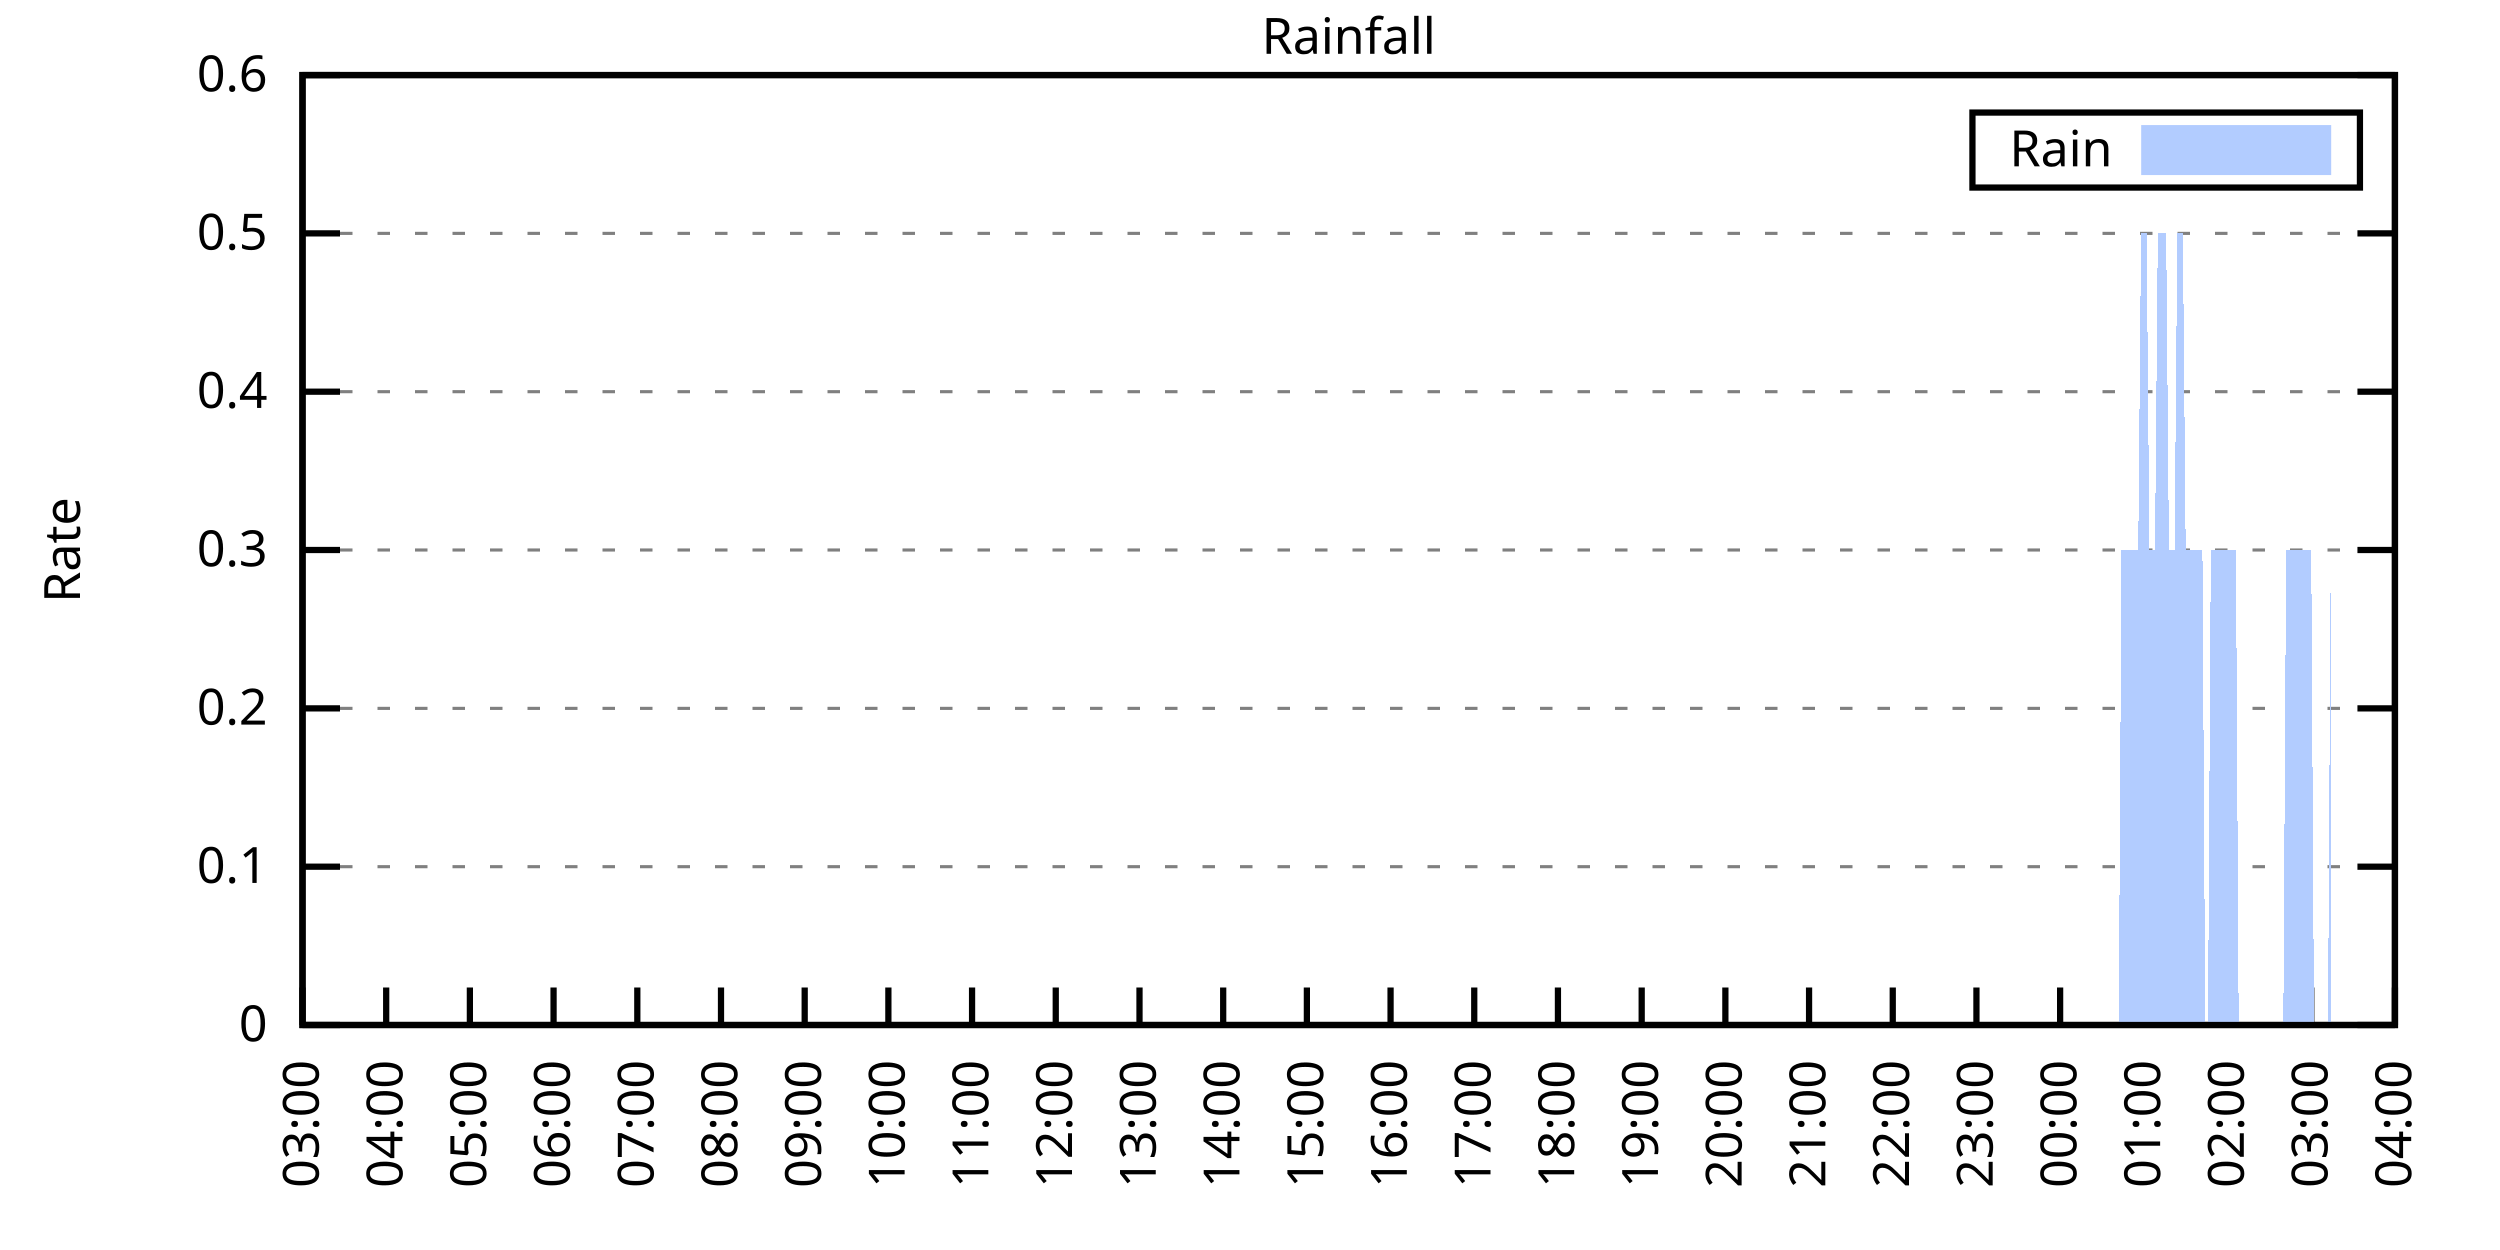
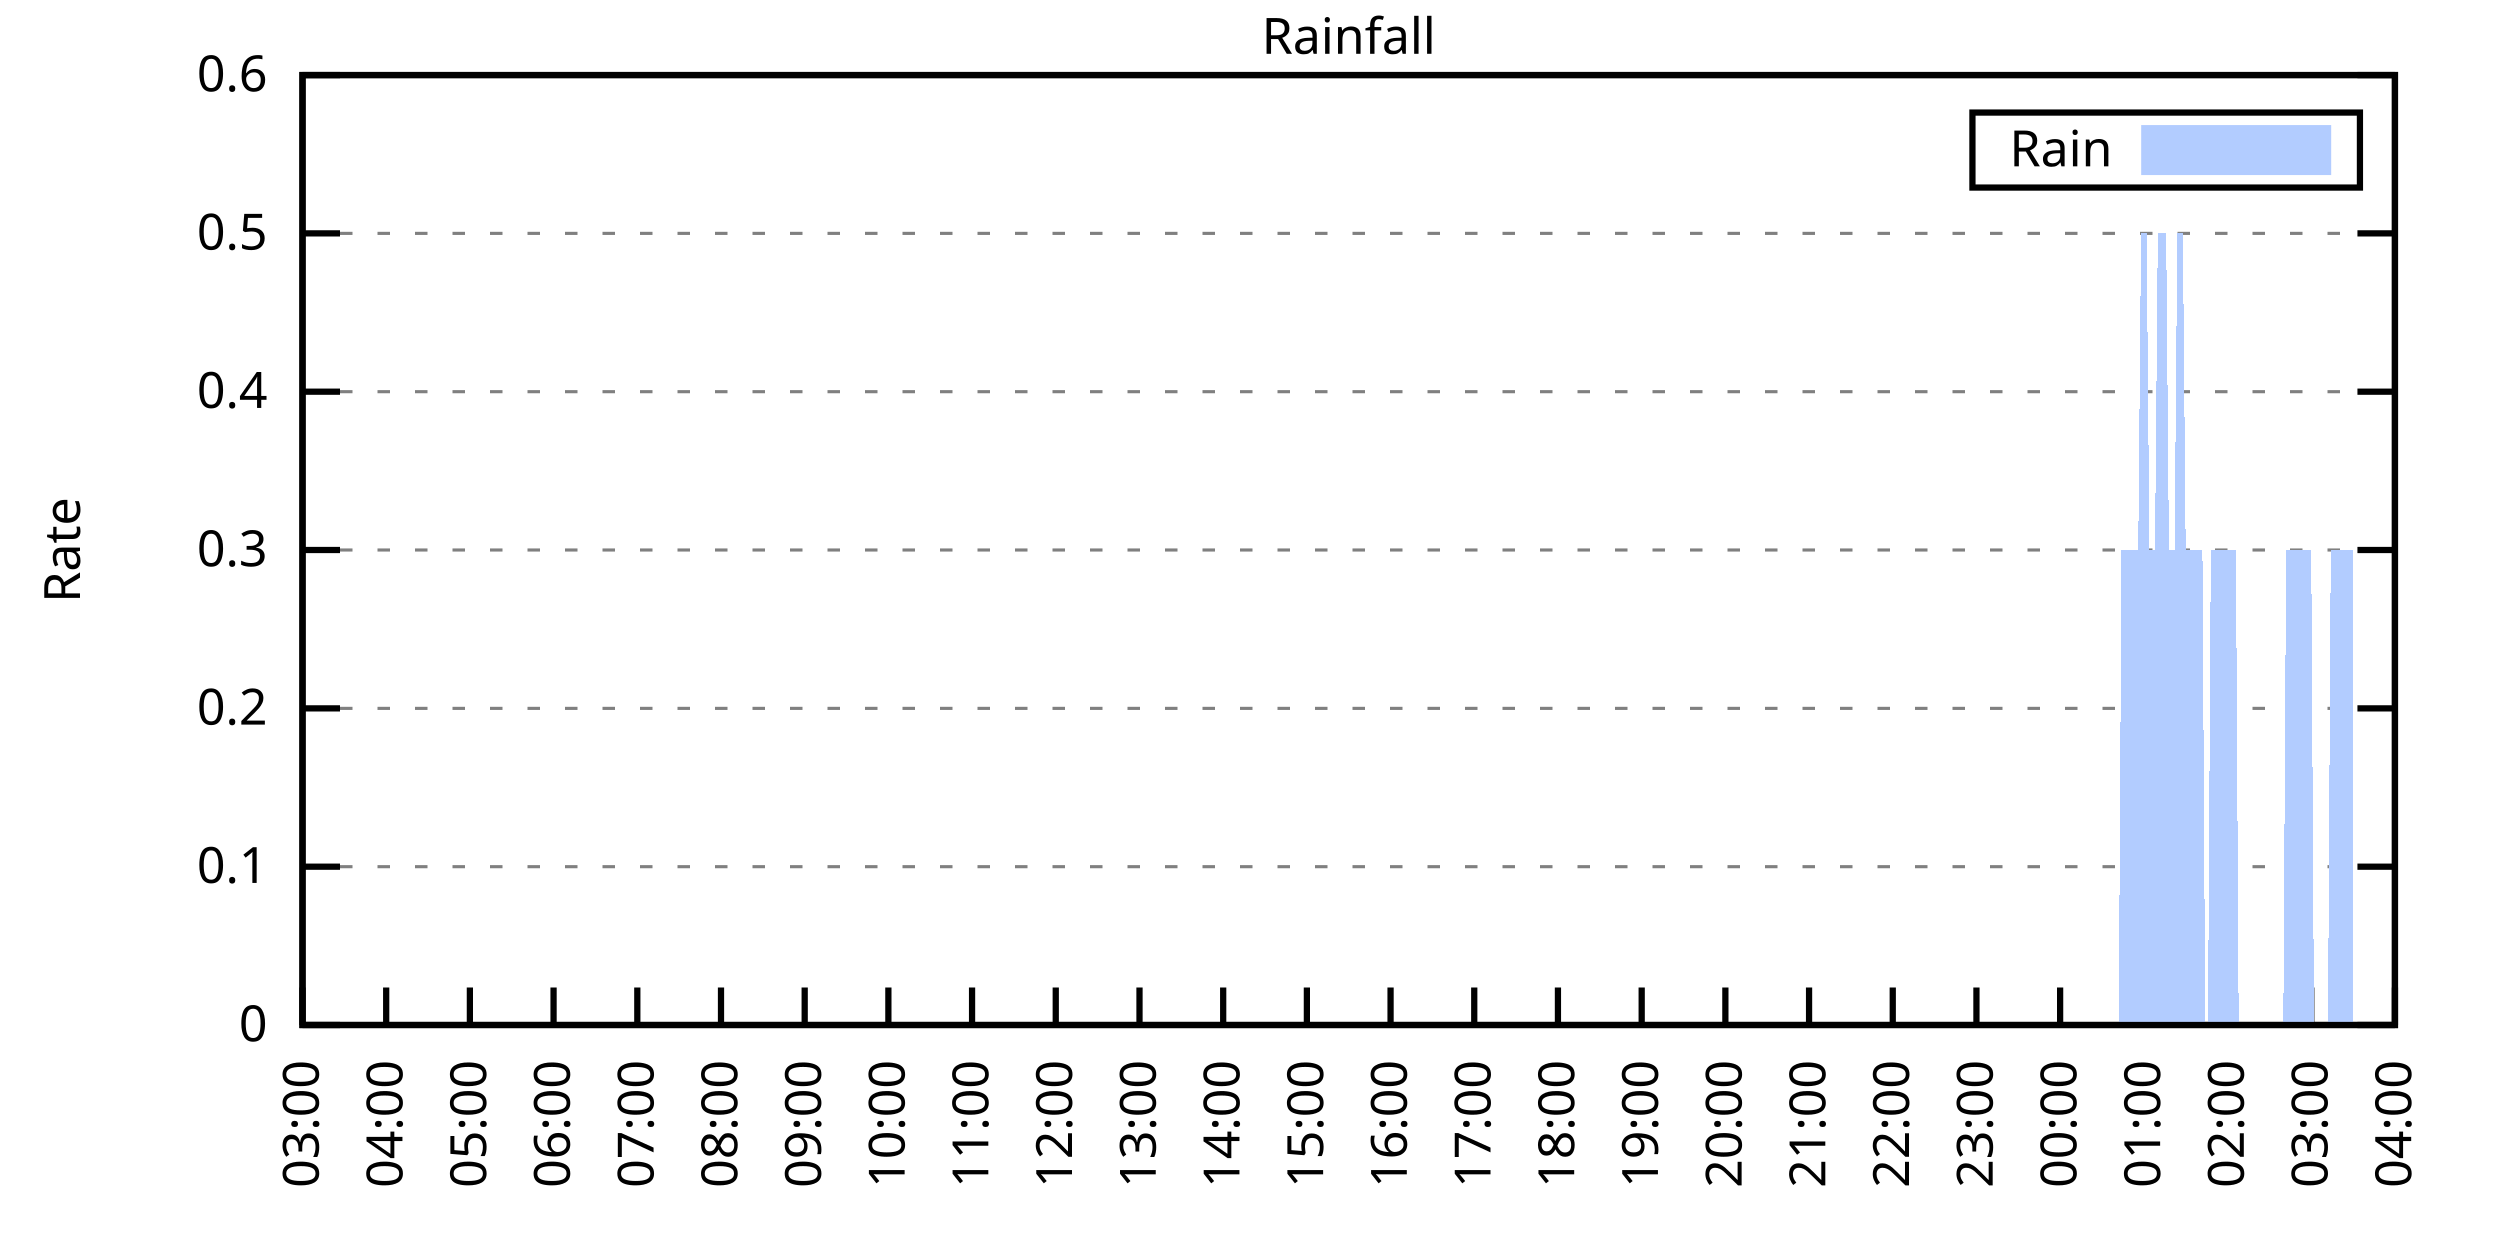
<svg xmlns="http://www.w3.org/2000/svg" xmlns:xlink="http://www.w3.org/1999/xlink" width="400" height="200" viewBox="0 0 400 200">
  <g id="gnuplot_canvas">
    <rect x="0" y="0" width="400" height="200" fill="none" />
    <defs>
      <circle id="gpDot" r="0.5" stroke-width="0.5" stroke="currentColor" />
      <path id="gpPt0" stroke-width="0.333" stroke="currentColor" d="M-1,0 h2 M0,-1 v2" />
      <path id="gpPt1" stroke-width="0.333" stroke="currentColor" d="M-1,-1 L1,1 M1,-1 L-1,1" />
      <path id="gpPt2" stroke-width="0.333" stroke="currentColor" d="M-1,0 L1,0 M0,-1 L0,1 M-1,-1 L1,1 M-1,1 L1,-1" />
      <rect id="gpPt3" stroke-width="0.333" stroke="currentColor" x="-1" y="-1" width="2" height="2" />
      <rect id="gpPt4" stroke-width="0.333" stroke="currentColor" fill="currentColor" x="-1" y="-1" width="2" height="2" />
      <circle id="gpPt5" stroke-width="0.333" stroke="currentColor" cx="0" cy="0" r="1" />
      <use xlink:href="#gpPt5" id="gpPt6" fill="currentColor" stroke="none" />
      <path id="gpPt7" stroke-width="0.333" stroke="currentColor" d="M0,-1.33 L-1.33,0.67 L1.33,0.67 z" />
      <use xlink:href="#gpPt7" id="gpPt8" fill="currentColor" stroke="none" />
      <use xlink:href="#gpPt7" id="gpPt9" stroke="currentColor" transform="rotate(180)" />
      <use xlink:href="#gpPt9" id="gpPt10" fill="currentColor" stroke="none" />
      <use xlink:href="#gpPt3" id="gpPt11" stroke="currentColor" transform="rotate(45)" />
      <use xlink:href="#gpPt11" id="gpPt12" fill="currentColor" stroke="none" />
      <path id="gpPt13" stroke-width="0.333" stroke="currentColor" d="M0,1.330 L1.265,0.411 L0.782,-1.067 L-0.782,-1.076 L-1.265,0.411 z" />
      <use xlink:href="#gpPt13" id="gpPt14" fill="currentColor" stroke="none" />
      <filter id="textbox" filterUnits="objectBoundingBox" x="0" y="0" height="1" width="1">
        <feFlood flood-color="white" flood-opacity="1" result="bgnd" />
        <feComposite in="SourceGraphic" in2="bgnd" operator="atop" />
      </filter>
      <filter id="greybox" filterUnits="objectBoundingBox" x="0" y="0" height="1" width="1">
        <feFlood flood-color="lightgrey" flood-opacity="1" result="grey" />
        <feComposite in="SourceGraphic" in2="grey" operator="atop" />
      </filter>
    </defs>
    <g fill="none" color="white" stroke="currentColor" stroke-width="1.00" stroke-linecap="butt" stroke-linejoin="miter">
</g>
    <g fill="none" color="black" stroke="currentColor" stroke-width="1.00" stroke-linecap="butt" stroke-linejoin="miter">
      <g stroke="none" shape-rendering="crispEdges">
        <polygon fill="rgb(255, 255, 255)" points="48.40,164.00 383.18,164.00 383.18,12.02 48.40,12.02 " />
      </g>
    </g>
    <g fill="none" color="black" stroke="currentColor" stroke-width="1.00" stroke-linecap="butt" stroke-linejoin="miter">
</g>
    <g fill="none" color="black" stroke="black" stroke-width="0.50" stroke-linecap="butt" stroke-linejoin="miter">
</g>
    <g fill="none" color="gray" stroke="currentColor" stroke-width="0.50" stroke-linecap="butt" stroke-linejoin="miter">
      <path stroke="gray" stroke-dasharray="2,4" class="gridline" d="M48.40,164.00 L383.19,164.00  " />
    </g>
    <g fill="none" color="gray" stroke="gray" stroke-width="1.00" stroke-linecap="butt" stroke-linejoin="miter">
</g>
    <g fill="none" color="black" stroke="currentColor" stroke-width="1.00" stroke-linecap="butt" stroke-linejoin="miter">
      <path stroke="black" d="M48.40,164.00 L54.40,164.00 M383.19,164.00 L377.19,164.00  " />
      <g transform="translate(42.80,166.60)" stroke="none" fill="black" font-family="Sans" font-size="8.00" text-anchor="end">
        <text>
          <tspan font-family="Sans"> 0</tspan>
        </text>
      </g>
    </g>
    <g fill="none" color="black" stroke="currentColor" stroke-width="1.00" stroke-linecap="butt" stroke-linejoin="miter">
</g>
    <g fill="none" color="black" stroke="black" stroke-width="0.50" stroke-linecap="butt" stroke-linejoin="miter">
</g>
    <g fill="none" color="gray" stroke="currentColor" stroke-width="0.50" stroke-linecap="butt" stroke-linejoin="miter">
      <path stroke="gray" stroke-dasharray="2,4" class="gridline" d="M48.40,138.67 L383.19,138.67  " />
    </g>
    <g fill="none" color="gray" stroke="gray" stroke-width="1.00" stroke-linecap="butt" stroke-linejoin="miter">
</g>
    <g fill="none" color="black" stroke="currentColor" stroke-width="1.00" stroke-linecap="butt" stroke-linejoin="miter">
      <path stroke="black" d="M48.40,138.67 L54.40,138.67 M383.19,138.67 L377.19,138.67  " />
      <g transform="translate(42.80,141.27)" stroke="none" fill="black" font-family="Sans" font-size="8.00" text-anchor="end">
        <text>
          <tspan font-family="Sans"> 0.1</tspan>
        </text>
      </g>
    </g>
    <g fill="none" color="black" stroke="currentColor" stroke-width="1.00" stroke-linecap="butt" stroke-linejoin="miter">
</g>
    <g fill="none" color="black" stroke="black" stroke-width="0.50" stroke-linecap="butt" stroke-linejoin="miter">
</g>
    <g fill="none" color="gray" stroke="currentColor" stroke-width="0.50" stroke-linecap="butt" stroke-linejoin="miter">
      <path stroke="gray" stroke-dasharray="2,4" class="gridline" d="M48.40,113.34 L383.19,113.34  " />
    </g>
    <g fill="none" color="gray" stroke="gray" stroke-width="1.00" stroke-linecap="butt" stroke-linejoin="miter">
</g>
    <g fill="none" color="black" stroke="currentColor" stroke-width="1.00" stroke-linecap="butt" stroke-linejoin="miter">
      <path stroke="black" d="M48.40,113.34 L54.40,113.34 M383.19,113.34 L377.19,113.34  " />
      <g transform="translate(42.80,115.94)" stroke="none" fill="black" font-family="Sans" font-size="8.00" text-anchor="end">
        <text>
          <tspan font-family="Sans"> 0.2</tspan>
        </text>
      </g>
    </g>
    <g fill="none" color="black" stroke="currentColor" stroke-width="1.00" stroke-linecap="butt" stroke-linejoin="miter">
</g>
    <g fill="none" color="black" stroke="black" stroke-width="0.50" stroke-linecap="butt" stroke-linejoin="miter">
</g>
    <g fill="none" color="gray" stroke="currentColor" stroke-width="0.50" stroke-linecap="butt" stroke-linejoin="miter">
      <path stroke="gray" stroke-dasharray="2,4" class="gridline" d="M48.40,88.00 L383.19,88.00  " />
    </g>
    <g fill="none" color="gray" stroke="gray" stroke-width="1.00" stroke-linecap="butt" stroke-linejoin="miter">
</g>
    <g fill="none" color="black" stroke="currentColor" stroke-width="1.00" stroke-linecap="butt" stroke-linejoin="miter">
      <path stroke="black" d="M48.40,88.00 L54.40,88.00 M383.19,88.00 L377.19,88.00  " />
      <g transform="translate(42.80,90.60)" stroke="none" fill="black" font-family="Sans" font-size="8.00" text-anchor="end">
        <text>
          <tspan font-family="Sans"> 0.3</tspan>
        </text>
      </g>
    </g>
    <g fill="none" color="black" stroke="currentColor" stroke-width="1.00" stroke-linecap="butt" stroke-linejoin="miter">
</g>
    <g fill="none" color="black" stroke="black" stroke-width="0.50" stroke-linecap="butt" stroke-linejoin="miter">
</g>
    <g fill="none" color="gray" stroke="currentColor" stroke-width="0.50" stroke-linecap="butt" stroke-linejoin="miter">
      <path stroke="gray" stroke-dasharray="2,4" class="gridline" d="M48.40,62.67 L383.19,62.67  " />
    </g>
    <g fill="none" color="gray" stroke="gray" stroke-width="1.00" stroke-linecap="butt" stroke-linejoin="miter">
</g>
    <g fill="none" color="black" stroke="currentColor" stroke-width="1.00" stroke-linecap="butt" stroke-linejoin="miter">
      <path stroke="black" d="M48.40,62.67 L54.40,62.67 M383.19,62.67 L377.19,62.67  " />
      <g transform="translate(42.80,65.27)" stroke="none" fill="black" font-family="Sans" font-size="8.00" text-anchor="end">
        <text>
          <tspan font-family="Sans"> 0.4</tspan>
        </text>
      </g>
    </g>
    <g fill="none" color="black" stroke="currentColor" stroke-width="1.00" stroke-linecap="butt" stroke-linejoin="miter">
</g>
    <g fill="none" color="black" stroke="black" stroke-width="0.50" stroke-linecap="butt" stroke-linejoin="miter">
</g>
    <g fill="none" color="gray" stroke="currentColor" stroke-width="0.50" stroke-linecap="butt" stroke-linejoin="miter">
      <path stroke="gray" stroke-dasharray="2,4" class="gridline" d="M48.40,37.34 L383.19,37.34  " />
    </g>
    <g fill="none" color="gray" stroke="gray" stroke-width="1.00" stroke-linecap="butt" stroke-linejoin="miter">
</g>
    <g fill="none" color="black" stroke="currentColor" stroke-width="1.00" stroke-linecap="butt" stroke-linejoin="miter">
      <path stroke="black" d="M48.40,37.34 L54.40,37.34 M383.19,37.34 L377.19,37.34  " />
      <g transform="translate(42.80,39.94)" stroke="none" fill="black" font-family="Sans" font-size="8.00" text-anchor="end">
        <text>
          <tspan font-family="Sans"> 0.5</tspan>
        </text>
      </g>
    </g>
    <g fill="none" color="black" stroke="currentColor" stroke-width="1.00" stroke-linecap="butt" stroke-linejoin="miter">
</g>
    <g fill="none" color="black" stroke="black" stroke-width="0.50" stroke-linecap="butt" stroke-linejoin="miter">
</g>
    <g fill="none" color="gray" stroke="currentColor" stroke-width="0.50" stroke-linecap="butt" stroke-linejoin="miter">
      <path stroke="gray" stroke-dasharray="2,4" class="gridline" d="M48.40,12.01 L383.19,12.01  " />
    </g>
    <g fill="none" color="gray" stroke="gray" stroke-width="1.00" stroke-linecap="butt" stroke-linejoin="miter">
</g>
    <g fill="none" color="black" stroke="currentColor" stroke-width="1.00" stroke-linecap="butt" stroke-linejoin="miter">
      <path stroke="black" d="M48.40,12.01 L54.40,12.01 M383.19,12.01 L377.19,12.01  " />
      <g transform="translate(42.80,14.61)" stroke="none" fill="black" font-family="Sans" font-size="8.00" text-anchor="end">
        <text>
          <tspan font-family="Sans"> 0.6</tspan>
        </text>
      </g>
    </g>
    <g fill="none" color="black" stroke="currentColor" stroke-width="1.00" stroke-linecap="butt" stroke-linejoin="miter">
      <path stroke="black" d="M48.40,164.00 L48.40,158.00  " />
      <g transform="translate(51.00,169.60) rotate(270.00)" stroke="none" fill="black" font-family="Sans" font-size="8.00" text-anchor="end">
        <text>
          <tspan font-family="Sans">03:00</tspan>
        </text>
      </g>
    </g>
    <g fill="none" color="black" stroke="currentColor" stroke-width="1.00" stroke-linecap="butt" stroke-linejoin="miter">
      <path stroke="black" d="M61.79,164.00 L61.79,158.00  " />
      <g transform="translate(64.39,169.60) rotate(270.00)" stroke="none" fill="black" font-family="Sans" font-size="8.00" text-anchor="end">
        <text>
          <tspan font-family="Sans">04:00</tspan>
        </text>
      </g>
    </g>
    <g fill="none" color="black" stroke="currentColor" stroke-width="1.00" stroke-linecap="butt" stroke-linejoin="miter">
      <path stroke="black" d="M75.18,164.00 L75.18,158.00  " />
      <g transform="translate(77.78,169.60) rotate(270.00)" stroke="none" fill="black" font-family="Sans" font-size="8.00" text-anchor="end">
        <text>
          <tspan font-family="Sans">05:00</tspan>
        </text>
      </g>
    </g>
    <g fill="none" color="black" stroke="currentColor" stroke-width="1.00" stroke-linecap="butt" stroke-linejoin="miter">
      <path stroke="black" d="M88.57,164.00 L88.57,158.00  " />
      <g transform="translate(91.17,169.60) rotate(270.00)" stroke="none" fill="black" font-family="Sans" font-size="8.00" text-anchor="end">
        <text>
          <tspan font-family="Sans">06:00</tspan>
        </text>
      </g>
    </g>
    <g fill="none" color="black" stroke="currentColor" stroke-width="1.00" stroke-linecap="butt" stroke-linejoin="miter">
      <path stroke="black" d="M101.97,164.00 L101.97,158.00  " />
      <g transform="translate(104.57,169.60) rotate(270.00)" stroke="none" fill="black" font-family="Sans" font-size="8.00" text-anchor="end">
        <text>
          <tspan font-family="Sans">07:00</tspan>
        </text>
      </g>
    </g>
    <g fill="none" color="black" stroke="currentColor" stroke-width="1.00" stroke-linecap="butt" stroke-linejoin="miter">
      <path stroke="black" d="M115.36,164.00 L115.36,158.00  " />
      <g transform="translate(117.96,169.60) rotate(270.00)" stroke="none" fill="black" font-family="Sans" font-size="8.00" text-anchor="end">
        <text>
          <tspan font-family="Sans">08:00</tspan>
        </text>
      </g>
    </g>
    <g fill="none" color="black" stroke="currentColor" stroke-width="1.00" stroke-linecap="butt" stroke-linejoin="miter">
      <path stroke="black" d="M128.75,164.00 L128.75,158.00  " />
      <g transform="translate(131.35,169.60) rotate(270.00)" stroke="none" fill="black" font-family="Sans" font-size="8.00" text-anchor="end">
        <text>
          <tspan font-family="Sans">09:00</tspan>
        </text>
      </g>
    </g>
    <g fill="none" color="black" stroke="currentColor" stroke-width="1.00" stroke-linecap="butt" stroke-linejoin="miter">
      <path stroke="black" d="M142.14,164.00 L142.14,158.00  " />
      <g transform="translate(144.74,169.60) rotate(270.00)" stroke="none" fill="black" font-family="Sans" font-size="8.00" text-anchor="end">
        <text>
          <tspan font-family="Sans">10:00</tspan>
        </text>
      </g>
    </g>
    <g fill="none" color="black" stroke="currentColor" stroke-width="1.00" stroke-linecap="butt" stroke-linejoin="miter">
      <path stroke="black" d="M155.53,164.00 L155.53,158.00  " />
      <g transform="translate(158.13,169.60) rotate(270.00)" stroke="none" fill="black" font-family="Sans" font-size="8.00" text-anchor="end">
        <text>
          <tspan font-family="Sans">11:00</tspan>
        </text>
      </g>
    </g>
    <g fill="none" color="black" stroke="currentColor" stroke-width="1.00" stroke-linecap="butt" stroke-linejoin="miter">
      <path stroke="black" d="M168.92,164.00 L168.92,158.00  " />
      <g transform="translate(171.52,169.60) rotate(270.00)" stroke="none" fill="black" font-family="Sans" font-size="8.00" text-anchor="end">
        <text>
          <tspan font-family="Sans">12:00</tspan>
        </text>
      </g>
    </g>
    <g fill="none" color="black" stroke="currentColor" stroke-width="1.00" stroke-linecap="butt" stroke-linejoin="miter">
      <path stroke="black" d="M182.32,164.00 L182.32,158.00  " />
      <g transform="translate(184.92,169.60) rotate(270.00)" stroke="none" fill="black" font-family="Sans" font-size="8.00" text-anchor="end">
        <text>
          <tspan font-family="Sans">13:00</tspan>
        </text>
      </g>
    </g>
    <g fill="none" color="black" stroke="currentColor" stroke-width="1.00" stroke-linecap="butt" stroke-linejoin="miter">
      <path stroke="black" d="M195.71,164.00 L195.71,158.00  " />
      <g transform="translate(198.31,169.60) rotate(270.00)" stroke="none" fill="black" font-family="Sans" font-size="8.00" text-anchor="end">
        <text>
          <tspan font-family="Sans">14:00</tspan>
        </text>
      </g>
    </g>
    <g fill="none" color="black" stroke="currentColor" stroke-width="1.00" stroke-linecap="butt" stroke-linejoin="miter">
      <path stroke="black" d="M209.10,164.00 L209.10,158.00  " />
      <g transform="translate(211.70,169.60) rotate(270.00)" stroke="none" fill="black" font-family="Sans" font-size="8.00" text-anchor="end">
        <text>
          <tspan font-family="Sans">15:00</tspan>
        </text>
      </g>
    </g>
    <g fill="none" color="black" stroke="currentColor" stroke-width="1.00" stroke-linecap="butt" stroke-linejoin="miter">
      <path stroke="black" d="M222.49,164.00 L222.49,158.00  " />
      <g transform="translate(225.09,169.60) rotate(270.00)" stroke="none" fill="black" font-family="Sans" font-size="8.00" text-anchor="end">
        <text>
          <tspan font-family="Sans">16:00</tspan>
        </text>
      </g>
    </g>
    <g fill="none" color="black" stroke="currentColor" stroke-width="1.00" stroke-linecap="butt" stroke-linejoin="miter">
      <path stroke="black" d="M235.88,164.00 L235.88,158.00  " />
      <g transform="translate(238.48,169.60) rotate(270.00)" stroke="none" fill="black" font-family="Sans" font-size="8.00" text-anchor="end">
        <text>
          <tspan font-family="Sans">17:00</tspan>
        </text>
      </g>
    </g>
    <g fill="none" color="black" stroke="currentColor" stroke-width="1.00" stroke-linecap="butt" stroke-linejoin="miter">
      <path stroke="black" d="M249.27,164.00 L249.27,158.00  " />
      <g transform="translate(251.87,169.60) rotate(270.00)" stroke="none" fill="black" font-family="Sans" font-size="8.00" text-anchor="end">
        <text>
          <tspan font-family="Sans">18:00</tspan>
        </text>
      </g>
    </g>
    <g fill="none" color="black" stroke="currentColor" stroke-width="1.00" stroke-linecap="butt" stroke-linejoin="miter">
      <path stroke="black" d="M262.67,164.00 L262.67,158.00  " />
      <g transform="translate(265.27,169.60) rotate(270.00)" stroke="none" fill="black" font-family="Sans" font-size="8.00" text-anchor="end">
        <text>
          <tspan font-family="Sans">19:00</tspan>
        </text>
      </g>
    </g>
    <g fill="none" color="black" stroke="currentColor" stroke-width="1.00" stroke-linecap="butt" stroke-linejoin="miter">
      <path stroke="black" d="M276.06,164.00 L276.06,158.00  " />
      <g transform="translate(278.66,169.60) rotate(270.00)" stroke="none" fill="black" font-family="Sans" font-size="8.00" text-anchor="end">
        <text>
          <tspan font-family="Sans">20:00</tspan>
        </text>
      </g>
    </g>
    <g fill="none" color="black" stroke="currentColor" stroke-width="1.00" stroke-linecap="butt" stroke-linejoin="miter">
      <path stroke="black" d="M289.45,164.00 L289.45,158.00  " />
      <g transform="translate(292.05,169.60) rotate(270.00)" stroke="none" fill="black" font-family="Sans" font-size="8.00" text-anchor="end">
        <text>
          <tspan font-family="Sans">21:00</tspan>
        </text>
      </g>
    </g>
    <g fill="none" color="black" stroke="currentColor" stroke-width="1.00" stroke-linecap="butt" stroke-linejoin="miter">
      <path stroke="black" d="M302.84,164.00 L302.84,158.00  " />
      <g transform="translate(305.44,169.60) rotate(270.00)" stroke="none" fill="black" font-family="Sans" font-size="8.00" text-anchor="end">
        <text>
          <tspan font-family="Sans">22:00</tspan>
        </text>
      </g>
    </g>
    <g fill="none" color="black" stroke="currentColor" stroke-width="1.00" stroke-linecap="butt" stroke-linejoin="miter">
      <path stroke="black" d="M316.23,164.00 L316.23,158.00  " />
      <g transform="translate(318.83,169.60) rotate(270.00)" stroke="none" fill="black" font-family="Sans" font-size="8.00" text-anchor="end">
        <text>
          <tspan font-family="Sans">23:00</tspan>
        </text>
      </g>
    </g>
    <g fill="none" color="black" stroke="currentColor" stroke-width="1.00" stroke-linecap="butt" stroke-linejoin="miter">
      <path stroke="black" d="M329.62,164.00 L329.62,158.00  " />
      <g transform="translate(332.22,169.60) rotate(270.00)" stroke="none" fill="black" font-family="Sans" font-size="8.00" text-anchor="end">
        <text>
          <tspan font-family="Sans">00:00</tspan>
        </text>
      </g>
    </g>
    <g fill="none" color="black" stroke="currentColor" stroke-width="1.00" stroke-linecap="butt" stroke-linejoin="miter">
      <path stroke="black" d="M343.02,164.00 L343.02,158.00  " />
      <g transform="translate(345.62,169.60) rotate(270.00)" stroke="none" fill="black" font-family="Sans" font-size="8.00" text-anchor="end">
        <text>
          <tspan font-family="Sans">01:00</tspan>
        </text>
      </g>
    </g>
    <g fill="none" color="black" stroke="currentColor" stroke-width="1.00" stroke-linecap="butt" stroke-linejoin="miter">
      <path stroke="black" d="M356.41,164.00 L356.41,158.00  " />
      <g transform="translate(359.01,169.60) rotate(270.00)" stroke="none" fill="black" font-family="Sans" font-size="8.00" text-anchor="end">
        <text>
          <tspan font-family="Sans">02:00</tspan>
        </text>
      </g>
    </g>
    <g fill="none" color="black" stroke="currentColor" stroke-width="1.00" stroke-linecap="butt" stroke-linejoin="miter">
      <path stroke="black" d="M369.80,164.00 L369.80,158.00  " />
      <g transform="translate(372.40,169.60) rotate(270.00)" stroke="none" fill="black" font-family="Sans" font-size="8.00" text-anchor="end">
        <text>
          <tspan font-family="Sans">03:00</tspan>
        </text>
      </g>
    </g>
    <g fill="none" color="black" stroke="currentColor" stroke-width="1.00" stroke-linecap="butt" stroke-linejoin="miter">
      <path stroke="black" d="M383.19,164.00 L383.19,158.00  " />
      <g transform="translate(385.79,169.60) rotate(270.00)" stroke="none" fill="black" font-family="Sans" font-size="8.00" text-anchor="end">
        <text>
          <tspan font-family="Sans">04:00</tspan>
        </text>
      </g>
    </g>
    <g fill="none" color="black" stroke="currentColor" stroke-width="1.00" stroke-linecap="butt" stroke-linejoin="miter">
</g>
    <g fill="none" color="black" stroke="currentColor" stroke-width="1.00" stroke-linecap="butt" stroke-linejoin="miter">
      <path stroke="black" d="M48.40,12.01 L48.40,164.00 L383.19,164.00 L383.19,12.01 L48.40,12.01 Z  " />
    </g>
    <g fill="none" color="black" stroke="currentColor" stroke-width="1.00" stroke-linecap="butt" stroke-linejoin="miter">
</g>
    <g fill="none" color="black" stroke="currentColor" stroke-width="1.00" stroke-linecap="butt" stroke-linejoin="miter">
      <path stroke="black" d="M315.59,30.01 L315.59,18.01 L377.59,18.01 L377.59,30.01 L315.59,30.01 Z  " />
    </g>
    <g id="Rainfall_plot_1">
      <g fill="none" color="white" stroke="black" stroke-width="2.00" stroke-linecap="butt" stroke-linejoin="miter">
</g>
      <g fill="none" color="black" stroke="currentColor" stroke-width="2.00" stroke-linecap="butt" stroke-linejoin="miter">
        <g transform="translate(337.99,26.61)" stroke="none" fill="black" font-family="Sans" font-size="8.00" text-anchor="end">
          <text>
            <tspan font-family="Sans">Rain</tspan>
          </text>
        </g>
      </g>
      <g fill="none" color="black" stroke="currentColor" stroke-width="2.00" stroke-linecap="butt" stroke-linejoin="miter">
        <g stroke="none" shape-rendering="crispEdges">
          <polygon fill="rgb(178, 204, 255)" points="343.59,27.01 371.99,27.01 371.99,21.01 343.59,21.01 " />
        </g>
        <path stroke="rgb(178, 204, 255)" d="M343.59,27.01 L371.99,27.01 L371.99,21.01 L343.59,21.01 L343.59,27.01 Z  " />
      </g>
      <g fill="none" color="black" stroke="currentColor" stroke-width="2.00" stroke-linecap="butt" stroke-linejoin="miter">
        <g stroke="none" shape-rendering="crispEdges">
-           <polygon fill="rgb(178, 204, 255)" points="51.97,164.00 52.42,164.00 52.86,164.00 53.31,164.00 53.76,164.00 54.20,164.00 54.65,164.00 55.10,164.00 55.54,164.00 55.99,164.00 56.43,164.00 56.88,164.00 57.33,164.00 57.77,164.00 58.22,164.00 58.67,164.00 59.11,164.00 59.56,164.00 60.01,164.00 60.45,164.00 60.90,164.00 61.35,164.00 61.79,164.00 62.24,164.00 62.68,164.00 63.13,164.00 63.58,164.00 64.02,164.00 64.47,164.00 64.92,164.00 65.36,164.00 65.81,164.00 66.26,164.00 66.70,164.00 67.15,164.00 67.59,164.00 68.04,164.00 68.49,164.00 68.93,164.00 69.38,164.00 69.83,164.00 70.27,164.00 70.72,164.00 71.17,164.00 71.61,164.00 72.06,164.00 72.50,164.00 72.95,164.00 73.40,164.00 73.84,164.00 74.29,164.00 74.74,164.00 75.18,164.00 75.63,164.00 76.08,164.00 76.52,164.00 76.97,164.00 77.42,164.00 77.86,164.00 78.31,164.00 78.75,164.00 79.20,164.00 79.65,164.00 80.09,164.00 80.54,164.00 80.99,164.00 81.43,164.00 81.88,164.00 82.33,164.00 82.77,164.00 83.22,164.00 83.66,164.00 84.11,164.00 84.56,164.00 85.00,164.00 85.45,164.00 85.90,164.00 86.34,164.00 86.79,164.00 87.24,164.00 87.68,164.00 88.13,164.00 88.57,164.00 89.02,164.00 89.47,164.00 89.91,164.00 90.36,164.00 90.81,164.00 91.25,164.00 91.70,164.00 92.15,164.00 92.59,164.00 93.04,164.00 93.49,164.00 93.93,164.00 94.38,164.00 94.82,164.00 95.27,164.00 95.72,164.00 96.16,164.00 96.61,164.00 97.06,164.00 97.50,164.00 97.95,164.00 98.40,164.00 98.84,164.00 99.29,164.00 99.73,164.00 100.18,164.00 100.63,164.00 101.07,164.00 101.52,164.00 101.97,164.00 102.41,164.00 102.86,164.00 103.31,164.00 103.75,164.00 104.20,164.00 104.64,164.00 105.09,164.00 105.54,164.00 105.98,164.00 106.43,164.00 106.88,164.00 107.32,164.00 107.77,164.00 108.22,164.00 108.66,164.00 109.11,164.00 109.55,164.00 110.00,164.00 110.45,164.00 110.89,164.00 111.34,164.00 111.79,164.00 112.23,164.00 112.68,164.00 113.13,164.00 113.57,164.00 114.02,164.00 114.47,164.00 114.91,164.00 115.36,164.00 115.80,164.00 116.25,164.00 116.70,164.00 117.14,164.00 117.59,164.00 118.04,164.00 118.48,164.00 118.93,164.00 119.38,164.00 119.82,164.00 120.27,164.00 120.71,164.00 121.16,164.00 121.61,164.00 122.05,164.00 122.50,164.00 122.95,164.00 123.39,164.00 123.84,164.00 124.29,164.00 124.73,164.00 125.18,164.00 125.62,164.00 126.07,164.00 126.52,164.00 126.96,164.00 127.41,164.00 127.86,164.00 128.30,164.00 128.75,164.00 129.20,164.00 129.64,164.00 130.09,164.00 130.54,164.00 130.98,164.00 131.43,164.00 131.87,164.00 132.32,164.00 132.77,164.00 133.21,164.00 133.66,164.00 134.11,164.00 134.55,164.00 135.00,164.00 135.45,164.00 135.89,164.00 136.34,164.00 136.78,164.00 137.23,164.00 137.68,164.00 138.12,164.00 138.57,164.00 139.02,164.00 139.46,164.00 139.91,164.00 140.36,164.00 140.80,164.00 141.25,164.00 141.69,164.00 142.14,164.00 142.59,164.00 143.03,164.00 143.48,164.00 143.93,164.00 144.37,164.00 144.82,164.00 145.27,164.00 145.71,164.00 146.16,164.00 146.61,164.00 147.05,164.00 147.50,164.00 147.94,164.00 148.39,164.00 148.84,164.00 149.28,164.00 149.73,164.00 150.18,164.00 150.62,164.00 151.07,164.00 151.52,164.00 151.96,164.00 152.41,164.00 152.85,164.00 153.30,164.00 153.75,164.00 154.19,164.00 154.64,164.00 155.09,164.00 155.53,164.00 155.98,164.00 156.43,164.00 156.87,164.00 157.32,164.00 157.76,164.00 158.21,164.00 158.66,164.00 159.10,164.00 159.55,164.00 160.00,164.00 160.44,164.00 160.89,164.00 161.34,164.00 161.78,164.00 162.23,164.00 162.67,164.00 163.12,164.00 163.57,164.00 164.01,164.00 164.46,164.00 164.91,164.00 165.35,164.00 165.80,164.00 166.25,164.00 166.69,164.00 167.14,164.00 167.59,164.00 168.03,164.00 168.48,164.00 168.92,164.00 169.37,164.00 169.82,164.00 170.26,164.00 170.71,164.00 171.16,164.00 171.60,164.00 172.05,164.00 172.50,164.00 172.94,164.00 173.39,164.00 173.83,164.00 174.28,164.00 174.73,164.00 175.17,164.00 175.62,164.00 176.07,164.00 176.51,164.00 176.96,164.00 177.41,164.00 177.85,164.00 178.30,164.00 178.74,164.00 179.19,164.00 179.64,164.00 180.08,164.00 180.53,164.00 180.98,164.00 181.42,164.00 181.87,164.00 182.32,164.00 182.76,164.00 183.21,164.00 183.66,164.00 184.10,164.00 184.55,164.00 184.99,164.00 185.44,164.00 185.89,164.00 186.33,164.00 186.78,164.00 187.23,164.00 187.67,164.00 188.12,164.00 188.57,164.00 189.01,164.00 189.46,164.00 189.90,164.00 190.35,164.00 190.80,164.00 191.24,164.00 191.69,164.00 192.14,164.00 192.58,164.00 193.03,164.00 193.48,164.00 193.92,164.00 194.37,164.00 194.81,164.00 195.26,164.00 195.71,164.00 196.15,164.00 196.60,164.00 197.05,164.00 197.49,164.00 197.94,164.00 198.39,164.00 198.83,164.00 199.28,164.00 199.73,164.00 200.17,164.00 200.62,164.00 201.06,164.00 201.51,164.00 201.96,164.00 202.40,164.00 202.85,164.00 203.30,164.00 203.74,164.00 204.19,164.00 204.64,164.00 205.08,164.00 205.53,164.00 205.97,164.00 206.42,164.00 206.87,164.00 207.31,164.00 207.76,164.00 208.21,164.00 208.65,164.00 209.10,164.00 209.55,164.00 209.99,164.00 210.44,164.00 210.88,164.00 211.33,164.00 211.78,164.00 212.22,164.00 212.67,164.00 213.12,164.00 213.56,164.00 214.01,164.00 214.46,164.00 214.90,164.00 215.35,164.00 215.80,164.00 216.24,164.00 216.69,164.00 217.13,164.00 217.58,164.00 218.03,164.00 218.47,164.00 218.92,164.00 219.37,164.00 219.81,164.00 220.26,164.00 220.71,164.00 221.15,164.00 221.60,164.00 222.04,164.00 222.49,164.00 222.94,164.00 223.38,164.00 223.83,164.00 224.28,164.00 224.72,164.00 225.17,164.00 225.62,164.00 226.06,164.00 226.51,164.00 226.95,164.00 227.40,164.00 227.85,164.00 228.29,164.00 228.74,164.00 229.19,164.00 229.63,164.00 230.08,164.00 230.53,164.00 230.97,164.00 231.42,164.00 231.86,164.00 232.31,164.00 232.76,164.00 233.20,164.00 233.65,164.00 234.10,164.00 234.54,164.00 234.99,164.00 235.44,164.00 235.88,164.00 236.33,164.00 236.78,164.00 237.22,164.00 237.67,164.00 238.11,164.00 238.56,164.00 239.01,164.00 239.45,164.00 239.90,164.00 240.35,164.00 240.79,164.00 241.24,164.00 241.69,164.00 242.13,164.00 242.58,164.00 243.02,164.00 243.47,164.00 243.92,164.00 244.36,164.00 244.81,164.00 245.26,164.00 245.70,164.00 246.15,164.00 246.60,164.00 247.04,164.00 247.49,164.00 247.93,164.00 248.38,164.00 248.83,164.00 249.27,164.00 249.72,164.00 250.17,164.00 250.61,164.00 251.06,164.00 251.51,164.00 251.95,164.00 252.40,164.00 252.85,164.00 253.29,164.00 253.74,164.00 254.18,164.00 254.63,164.00 255.08,164.00 255.52,164.00 255.97,164.00 256.42,164.00 256.86,164.00 257.31,164.00 257.76,164.00 258.20,164.00 258.65,164.00 259.09,164.00 259.54,164.00 259.99,164.00 260.43,164.00 260.88,164.00 261.33,164.00 261.77,164.00 262.22,164.00 262.67,164.00 263.11,164.00 263.56,164.00 264.00,164.00 264.45,164.00 264.90,164.00 265.34,164.00 265.79,164.00 266.24,164.00 266.68,164.00 267.13,164.00 267.58,164.00 268.02,164.00 268.47,164.00 268.92,164.00 269.36,164.00 269.81,164.00 270.25,164.00 270.70,164.00 271.15,164.00 271.59,164.00 272.04,164.00 272.49,164.00 272.93,164.00 273.38,164.00 273.83,164.00 274.27,164.00 274.72,164.00 275.16,164.00 275.61,164.00 276.06,164.00 276.50,164.00 276.95,164.00 277.40,164.00 277.84,164.00 278.29,164.00 278.74,164.00 279.18,164.00 279.63,164.00 280.07,164.00 280.52,164.00 280.97,164.00 281.41,164.00 281.86,164.00 282.31,164.00 282.75,164.00 283.20,164.00 283.65,164.00 284.09,164.00 284.54,164.00 284.98,164.00 285.43,164.00 285.88,164.00 286.32,164.00 286.77,164.00 287.22,164.00 287.66,164.00 288.11,164.00 288.56,164.00 289.00,164.00 289.45,164.00 289.90,164.00 290.34,164.00 290.79,164.00 291.23,164.00 291.68,164.00 292.13,164.00 292.57,164.00 293.02,164.00 293.47,164.00 293.91,164.00 294.36,164.00 294.81,164.00 295.25,164.00 295.70,164.00 296.14,164.00 296.59,164.00 297.04,164.00 297.48,164.00 297.93,164.00 298.38,164.00 298.82,164.00 299.27,164.00 299.72,164.00 300.16,164.00 300.61,164.00 301.05,164.00 301.50,164.00 301.95,164.00 302.39,164.00 302.84,164.00 303.29,164.00 303.73,164.00 304.18,164.00 304.63,164.00 305.07,164.00 305.52,164.00 305.97,164.00 306.41,164.00 306.86,164.00 307.30,164.00 307.75,164.00 308.20,164.00 308.64,164.00 309.09,164.00 309.54,164.00 309.98,164.00 310.43,164.00 310.88,164.00 311.32,164.00 311.77,164.00 312.21,164.00 312.66,164.00 313.11,164.00 313.55,164.00 314.00,164.00 314.45,164.00 314.89,164.00 315.34,164.00 315.79,164.00 316.23,164.00 316.68,164.00 317.12,164.00 317.57,164.00 318.02,164.00 318.46,164.00 318.91,164.00 319.36,164.00 319.80,164.00 320.25,164.00 320.70,164.00 321.14,164.00 321.59,164.00 322.04,164.00 322.48,164.00 322.93,164.00 323.37,164.00 323.82,164.00 324.27,164.00 324.71,164.00 325.16,164.00 325.61,164.00 326.05,164.00 326.50,164.00 326.95,164.00 327.39,164.00 327.84,164.00 328.28,164.00 328.73,164.00 329.18,164.00 329.62,164.00 330.07,164.00 330.52,164.00 330.96,164.00 331.41,164.00 331.86,164.00 332.30,164.00 332.75,164.00 333.19,164.00 333.64,164.00 334.09,164.00 334.53,164.00 334.98,164.00 335.43,164.00 335.87,164.00 336.32,164.00 336.77,164.00 337.21,164.00 337.66,164.00 338.10,164.00 338.55,164.00 339.00,164.00 339.44,88.00 339.89,88.00 340.34,88.00 340.78,88.00 341.23,88.00 341.68,88.00 342.12,88.00 342.57,37.34 343.02,37.34 343.46,37.34 343.91,88.00 344.35,88.00 344.80,88.00 345.25,37.34 345.69,37.34 346.14,37.34 346.59,37.34 347.03,88.00 347.48,88.00 347.93,88.00 348.37,37.34 348.82,37.34 349.26,37.34 349.71,88.00 350.16,88.00 350.60,88.00 351.05,88.00 351.50,88.00 351.94,88.00 352.39,88.00 352.84,164.00 353.28,164.00 353.73,88.00 354.17,88.00 354.62,88.00 355.07,88.00 355.51,88.00 355.96,88.00 356.41,88.00 356.85,88.00 357.30,88.00 357.75,88.00 358.19,164.00 358.64,164.00 359.09,164.00 359.53,164.00 359.98,164.00 360.42,164.00 360.87,164.00 361.32,164.00 361.76,164.00 362.21,164.00 362.66,164.00 363.10,164.00 363.55,164.00 364.00,164.00 364.44,164.00 364.89,164.00 365.33,164.00 365.78,88.00 366.23,88.00 366.67,88.00 367.12,88.00 367.57,88.00 368.01,88.00 368.46,88.00 368.91,88.00 369.35,88.00 369.80,88.00 370.24,164.00 370.69,164.00 371.14,164.00 371.58,164.00 372.03,164.00 372.48,164.00 372.92,88.00 372.92,164.00 51.97,164.00 " />
+           <polygon fill="rgb(178, 204, 255)" points="55.54,164.00 55.99,164.00 56.43,164.00 56.88,164.00 57.33,164.00 57.77,164.00 58.22,164.00 58.67,164.00 59.11,164.00 59.56,164.00 60.01,164.00 60.45,164.00 60.90,164.00 61.35,164.00 61.79,164.00 62.24,164.00 62.68,164.00 63.13,164.00 63.58,164.00 64.02,164.00 64.47,164.00 64.92,164.00 65.36,164.00 65.81,164.00 66.26,164.00 66.70,164.00 67.15,164.00 67.59,164.00 68.04,164.00 68.49,164.00 68.93,164.00 69.38,164.00 69.83,164.00 70.27,164.00 70.72,164.00 71.17,164.00 71.61,164.00 72.06,164.00 72.50,164.00 72.95,164.00 73.40,164.00 73.84,164.00 74.29,164.00 74.74,164.00 75.18,164.00 75.63,164.00 76.08,164.00 76.52,164.00 76.97,164.00 77.42,164.00 77.86,164.00 78.31,164.00 78.75,164.00 79.20,164.00 79.65,164.00 80.09,164.00 80.54,164.00 80.99,164.00 81.43,164.00 81.88,164.00 82.33,164.00 82.77,164.00 83.22,164.00 83.66,164.00 84.11,164.00 84.56,164.00 85.00,164.00 85.45,164.00 85.90,164.00 86.34,164.00 86.79,164.00 87.24,164.00 87.68,164.00 88.13,164.00 88.57,164.00 89.02,164.00 89.47,164.00 89.91,164.00 90.36,164.00 90.81,164.00 91.25,164.00 91.70,164.00 92.15,164.00 92.59,164.00 93.04,164.00 93.49,164.00 93.93,164.00 94.38,164.00 94.82,164.00 95.27,164.00 95.72,164.00 96.16,164.00 96.61,164.00 97.06,164.00 97.50,164.00 97.95,164.00 98.40,164.00 98.84,164.00 99.29,164.00 99.73,164.00 100.18,164.00 100.63,164.00 101.07,164.00 101.52,164.00 101.97,164.00 102.41,164.00 102.86,164.00 103.31,164.00 103.75,164.00 104.20,164.00 104.64,164.00 105.09,164.00 105.54,164.00 105.98,164.00 106.43,164.00 106.88,164.00 107.32,164.00 107.77,164.00 108.22,164.00 108.66,164.00 109.11,164.00 109.55,164.00 110.00,164.00 110.45,164.00 110.89,164.00 111.34,164.00 111.79,164.00 112.23,164.00 112.68,164.00 113.13,164.00 113.57,164.00 114.02,164.00 114.47,164.00 114.91,164.00 115.36,164.00 115.80,164.00 116.25,164.00 116.70,164.00 117.14,164.00 117.59,164.00 118.04,164.00 118.48,164.00 118.93,164.00 119.38,164.00 119.82,164.00 120.27,164.00 120.71,164.00 121.16,164.00 121.61,164.00 122.05,164.00 122.50,164.00 122.95,164.00 123.39,164.00 123.84,164.00 124.29,164.00 124.73,164.00 125.18,164.00 125.62,164.00 126.07,164.00 126.52,164.00 126.96,164.00 127.41,164.00 127.86,164.00 128.30,164.00 128.75,164.00 129.20,164.00 129.64,164.00 130.09,164.00 130.54,164.00 130.98,164.00 131.43,164.00 131.87,164.00 132.32,164.00 132.77,164.00 133.21,164.00 133.66,164.00 134.11,164.00 134.55,164.00 135.00,164.00 135.45,164.00 135.89,164.00 136.34,164.00 136.78,164.00 137.23,164.00 137.68,164.00 138.12,164.00 138.57,164.00 139.02,164.00 139.46,164.00 139.91,164.00 140.36,164.00 140.80,164.00 141.25,164.00 141.69,164.00 142.14,164.00 142.59,164.00 143.03,164.00 143.48,164.00 143.93,164.00 144.37,164.00 144.82,164.00 145.27,164.00 145.71,164.00 146.16,164.00 146.61,164.00 147.05,164.00 147.50,164.00 147.94,164.00 148.39,164.00 148.84,164.00 149.28,164.00 149.73,164.00 150.18,164.00 150.62,164.00 151.07,164.00 151.52,164.00 151.96,164.00 152.41,164.00 152.85,164.00 153.30,164.00 153.75,164.00 154.19,164.00 154.64,164.00 155.09,164.00 155.53,164.00 155.98,164.00 156.43,164.00 156.87,164.00 157.32,164.00 157.76,164.00 158.21,164.00 158.66,164.00 159.10,164.00 159.55,164.00 160.00,164.00 160.44,164.00 160.89,164.00 161.34,164.00 161.78,164.00 162.23,164.00 162.67,164.00 163.12,164.00 163.57,164.00 164.01,164.00 164.46,164.00 164.91,164.00 165.35,164.00 165.80,164.00 166.25,164.00 166.69,164.00 167.14,164.00 167.59,164.00 168.03,164.00 168.48,164.00 168.92,164.00 169.37,164.00 169.82,164.00 170.26,164.00 170.71,164.00 171.16,164.00 171.60,164.00 172.05,164.00 172.50,164.00 172.94,164.00 173.39,164.00 173.83,164.00 174.28,164.00 174.73,164.00 175.17,164.00 175.62,164.00 176.07,164.00 176.51,164.00 176.96,164.00 177.41,164.00 177.85,164.00 178.30,164.00 178.74,164.00 179.19,164.00 179.64,164.00 180.08,164.00 180.53,164.00 180.98,164.00 181.42,164.00 181.87,164.00 182.32,164.00 182.76,164.00 183.21,164.00 183.66,164.00 184.10,164.00 184.55,164.00 184.99,164.00 185.44,164.00 185.89,164.00 186.33,164.00 186.78,164.00 187.23,164.00 187.67,164.00 188.12,164.00 188.57,164.00 189.01,164.00 189.46,164.00 189.90,164.00 190.35,164.00 190.80,164.00 191.24,164.00 191.69,164.00 192.14,164.00 192.58,164.00 193.03,164.00 193.48,164.00 193.92,164.00 194.37,164.00 194.81,164.00 195.26,164.00 195.71,164.00 196.15,164.00 196.60,164.00 197.05,164.00 197.49,164.00 197.94,164.00 198.39,164.00 198.83,164.00 199.28,164.00 199.73,164.00 200.17,164.00 200.62,164.00 201.06,164.00 201.51,164.00 201.96,164.00 202.40,164.00 202.85,164.00 203.30,164.00 203.74,164.00 204.19,164.00 204.64,164.00 205.08,164.00 205.53,164.00 205.97,164.00 206.42,164.00 206.87,164.00 207.31,164.00 207.76,164.00 208.21,164.00 208.65,164.00 209.10,164.00 209.55,164.00 209.99,164.00 210.44,164.00 210.88,164.00 211.33,164.00 211.78,164.00 212.22,164.00 212.67,164.00 213.12,164.00 213.56,164.00 214.01,164.00 214.46,164.00 214.90,164.00 215.35,164.00 215.80,164.00 216.24,164.00 216.69,164.00 217.13,164.00 217.58,164.00 218.03,164.00 218.47,164.00 218.92,164.00 219.37,164.00 219.81,164.00 220.26,164.00 220.71,164.00 221.15,164.00 221.60,164.00 222.04,164.00 222.49,164.00 222.94,164.00 223.38,164.00 223.83,164.00 224.28,164.00 224.72,164.00 225.17,164.00 225.62,164.00 226.06,164.00 226.51,164.00 226.95,164.00 227.40,164.00 227.85,164.00 228.29,164.00 228.74,164.00 229.19,164.00 229.63,164.00 230.08,164.00 230.53,164.00 230.97,164.00 231.42,164.00 231.86,164.00 232.31,164.00 232.76,164.00 233.20,164.00 233.65,164.00 234.10,164.00 234.54,164.00 234.99,164.00 235.44,164.00 235.88,164.00 236.33,164.00 236.78,164.00 237.22,164.00 237.67,164.00 238.11,164.00 238.56,164.00 239.01,164.00 239.45,164.00 239.90,164.00 240.35,164.00 240.79,164.00 241.24,164.00 241.69,164.00 242.13,164.00 242.58,164.00 243.02,164.00 243.47,164.00 243.92,164.00 244.36,164.00 244.81,164.00 245.26,164.00 245.70,164.00 246.15,164.00 246.60,164.00 247.04,164.00 247.49,164.00 247.93,164.00 248.38,164.00 248.83,164.00 249.27,164.00 249.72,164.00 250.17,164.00 250.61,164.00 251.06,164.00 251.51,164.00 251.95,164.00 252.40,164.00 252.85,164.00 253.29,164.00 253.74,164.00 254.18,164.00 254.63,164.00 255.08,164.00 255.52,164.00 255.97,164.00 256.42,164.00 256.86,164.00 257.31,164.00 257.76,164.00 258.20,164.00 258.65,164.00 259.09,164.00 259.54,164.00 259.99,164.00 260.43,164.00 260.88,164.00 261.33,164.00 261.77,164.00 262.22,164.00 262.67,164.00 263.11,164.00 263.56,164.00 264.00,164.00 264.45,164.00 264.90,164.00 265.34,164.00 265.79,164.00 266.24,164.00 266.68,164.00 267.13,164.00 267.58,164.00 268.02,164.00 268.47,164.00 268.92,164.00 269.36,164.00 269.81,164.00 270.25,164.00 270.70,164.00 271.15,164.00 271.59,164.00 272.04,164.00 272.49,164.00 272.93,164.00 273.38,164.00 273.83,164.00 274.27,164.00 274.72,164.00 275.16,164.00 275.61,164.00 276.06,164.00 276.50,164.00 276.95,164.00 277.40,164.00 277.84,164.00 278.29,164.00 278.74,164.00 279.18,164.00 279.63,164.00 280.07,164.00 280.52,164.00 280.97,164.00 281.41,164.00 281.86,164.00 282.31,164.00 282.75,164.00 283.20,164.00 283.65,164.00 284.09,164.00 284.54,164.00 284.98,164.00 285.43,164.00 285.88,164.00 286.32,164.00 286.77,164.00 287.22,164.00 287.66,164.00 288.11,164.00 288.56,164.00 289.00,164.00 289.45,164.00 289.90,164.00 290.34,164.00 290.79,164.00 291.23,164.00 291.68,164.00 292.13,164.00 292.57,164.00 293.02,164.00 293.47,164.00 293.91,164.00 294.36,164.00 294.81,164.00 295.25,164.00 295.70,164.00 296.14,164.00 296.59,164.00 297.04,164.00 297.48,164.00 297.93,164.00 298.38,164.00 298.82,164.00 299.27,164.00 299.72,164.00 300.16,164.00 300.61,164.00 301.05,164.00 301.50,164.00 301.95,164.00 302.39,164.00 302.84,164.00 303.29,164.00 303.73,164.00 304.18,164.00 304.63,164.00 305.07,164.00 305.52,164.00 305.97,164.00 306.41,164.00 306.86,164.00 307.30,164.00 307.75,164.00 308.20,164.00 308.64,164.00 309.09,164.00 309.54,164.00 309.98,164.00 310.43,164.00 310.88,164.00 311.32,164.00 311.77,164.00 312.21,164.00 312.66,164.00 313.11,164.00 313.55,164.00 314.00,164.00 314.45,164.00 314.89,164.00 315.34,164.00 315.79,164.00 316.23,164.00 316.68,164.00 317.12,164.00 317.57,164.00 318.02,164.00 318.46,164.00 318.91,164.00 319.36,164.00 319.80,164.00 320.25,164.00 320.70,164.00 321.14,164.00 321.59,164.00 322.04,164.00 322.48,164.00 322.93,164.00 323.37,164.00 323.82,164.00 324.27,164.00 324.71,164.00 325.16,164.00 325.61,164.00 326.05,164.00 326.50,164.00 326.95,164.00 327.39,164.00 327.84,164.00 328.28,164.00 328.73,164.00 329.18,164.00 329.62,164.00 330.07,164.00 330.52,164.00 330.96,164.00 331.41,164.00 331.86,164.00 332.30,164.00 332.75,164.00 333.19,164.00 333.64,164.00 334.09,164.00 334.53,164.00 334.98,164.00 335.43,164.00 335.87,164.00 336.32,164.00 336.77,164.00 337.21,164.00 337.66,164.00 338.10,164.00 338.55,164.00 339.00,164.00 339.44,88.00 339.89,88.00 340.34,88.00 340.78,88.00 341.23,88.00 341.68,88.00 342.12,88.00 342.57,37.34 343.02,37.34 343.46,37.34 343.91,88.00 344.35,88.00 344.80,88.00 345.25,37.34 345.69,37.34 346.14,37.34 346.59,37.34 347.03,88.00 347.48,88.00 347.93,88.00 348.37,37.34 348.82,37.34 349.26,37.34 349.71,88.00 350.16,88.00 350.60,88.00 351.05,88.00 351.50,88.00 351.94,88.00 352.39,88.00 352.84,164.00 353.28,164.00 353.73,88.00 354.17,88.00 354.62,88.00 355.07,88.00 355.51,88.00 355.96,88.00 356.41,88.00 356.85,88.00 357.30,88.00 357.75,88.00 358.19,164.00 358.64,164.00 359.09,164.00 359.53,164.00 359.98,164.00 360.42,164.00 360.87,164.00 361.32,164.00 361.76,164.00 362.21,164.00 362.66,164.00 363.10,164.00 363.55,164.00 364.00,164.00 364.44,164.00 364.89,164.00 365.33,164.00 365.78,88.00 366.23,88.00 366.67,88.00 367.12,88.00 367.57,88.00 368.01,88.00 368.46,88.00 368.91,88.00 369.35,88.00 369.80,88.00 370.24,164.00 370.69,164.00 371.14,164.00 371.58,164.00 372.03,164.00 372.48,164.00 372.92,88.00 373.37,88.00 373.82,88.00 374.26,88.00 374.71,88.00 375.16,88.00 375.60,88.00 376.05,88.00 376.49,88.00 376.49,164.00 55.54,164.00 " />
        </g>
      </g>
    </g>
    <g fill="none" color="black" stroke="currentColor" stroke-width="2.00" stroke-linecap="butt" stroke-linejoin="miter">
</g>
    <g fill="none" color="black" stroke="black" stroke-width="1.00" stroke-linecap="butt" stroke-linejoin="miter">
</g>
    <g fill="none" color="black" stroke="currentColor" stroke-width="1.00" stroke-linecap="butt" stroke-linejoin="miter">
      <path stroke="black" d="M48.40,12.01 L48.40,164.00 L383.19,164.00 L383.19,12.01 L48.40,12.01 Z  " />
      <g transform="translate(12.80,88.01) rotate(270.00)" stroke="none" fill="black" font-family="Sans" font-size="8.00" text-anchor="middle">
        <text>
          <tspan font-family="Sans">Rate</tspan>
        </text>
      </g>
    </g>
    <g fill="none" color="black" stroke="currentColor" stroke-width="1.00" stroke-linecap="butt" stroke-linejoin="miter">
</g>
    <g fill="none" color="black" stroke="currentColor" stroke-width="1.00" stroke-linecap="butt" stroke-linejoin="miter">
      <g transform="translate(215.79,8.61)" stroke="none" fill="black" font-family="Sans" font-size="8.00" text-anchor="middle">
        <text>
          <tspan font-family="Sans">Rainfall</tspan>
        </text>
      </g>
    </g>
    <g fill="none" color="black" stroke="currentColor" stroke-width="1.00" stroke-linecap="butt" stroke-linejoin="miter">
</g>
  </g>
</svg>
